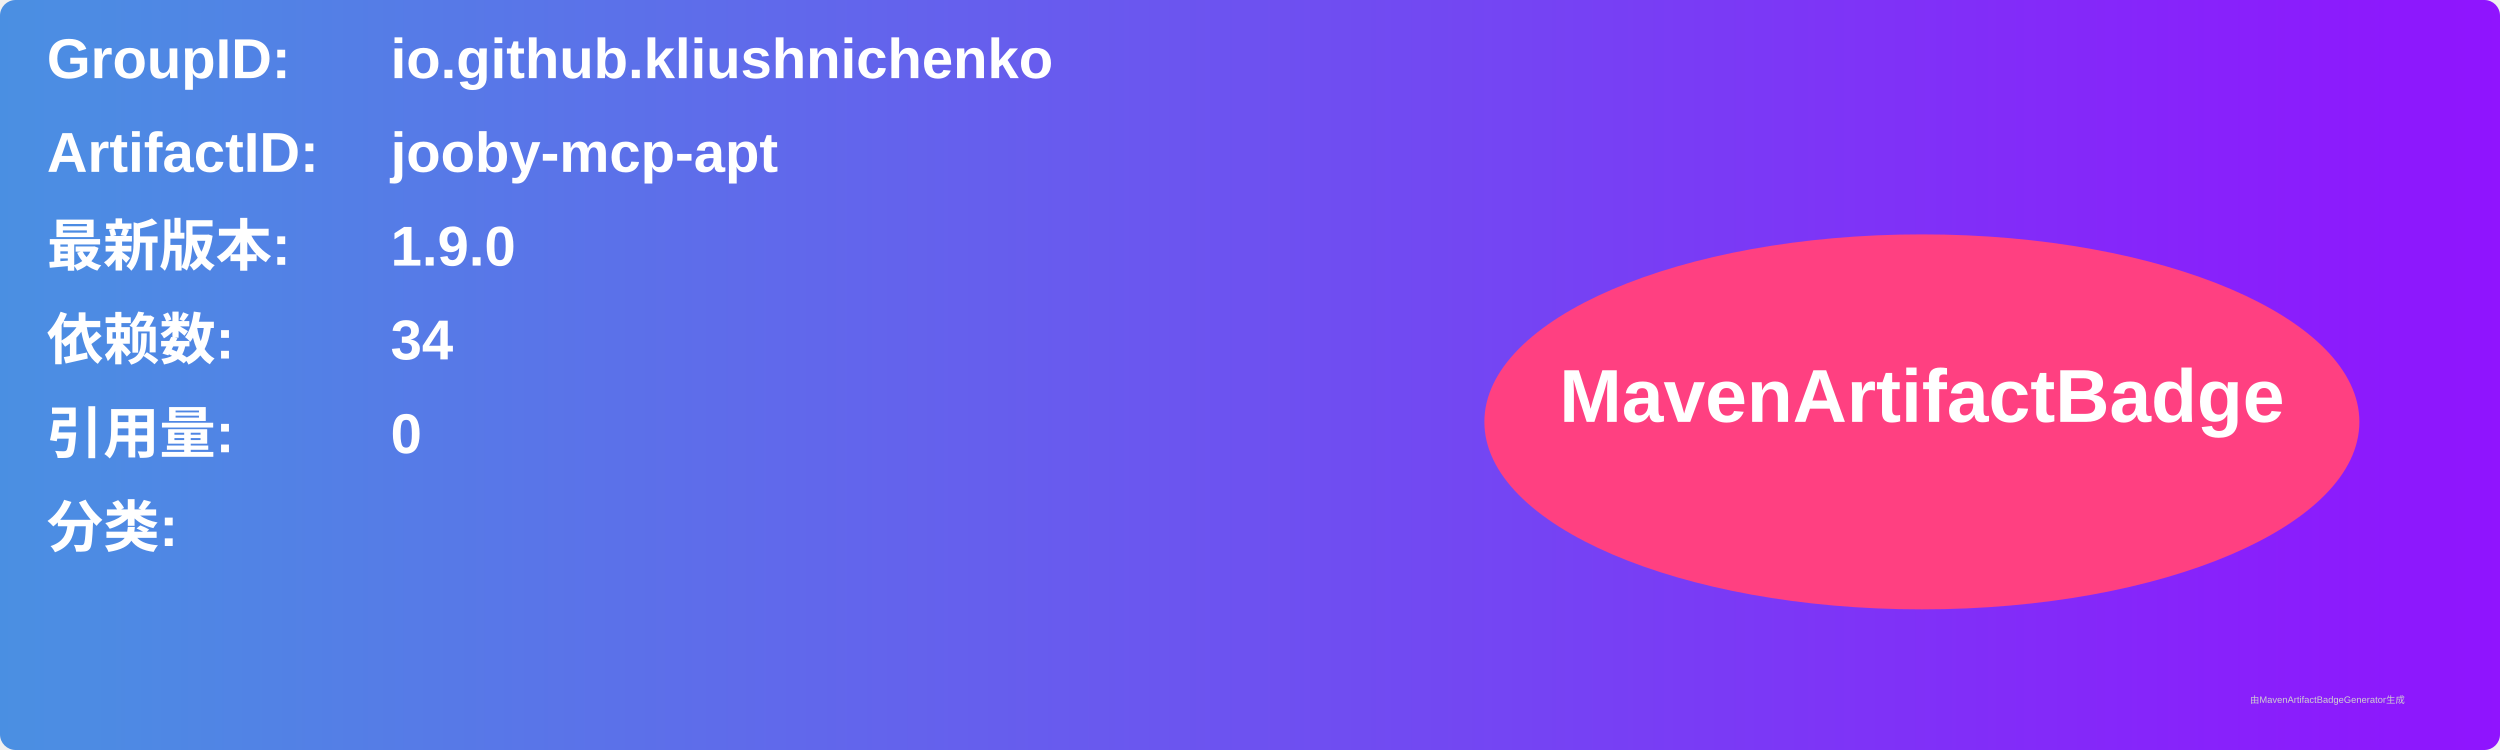
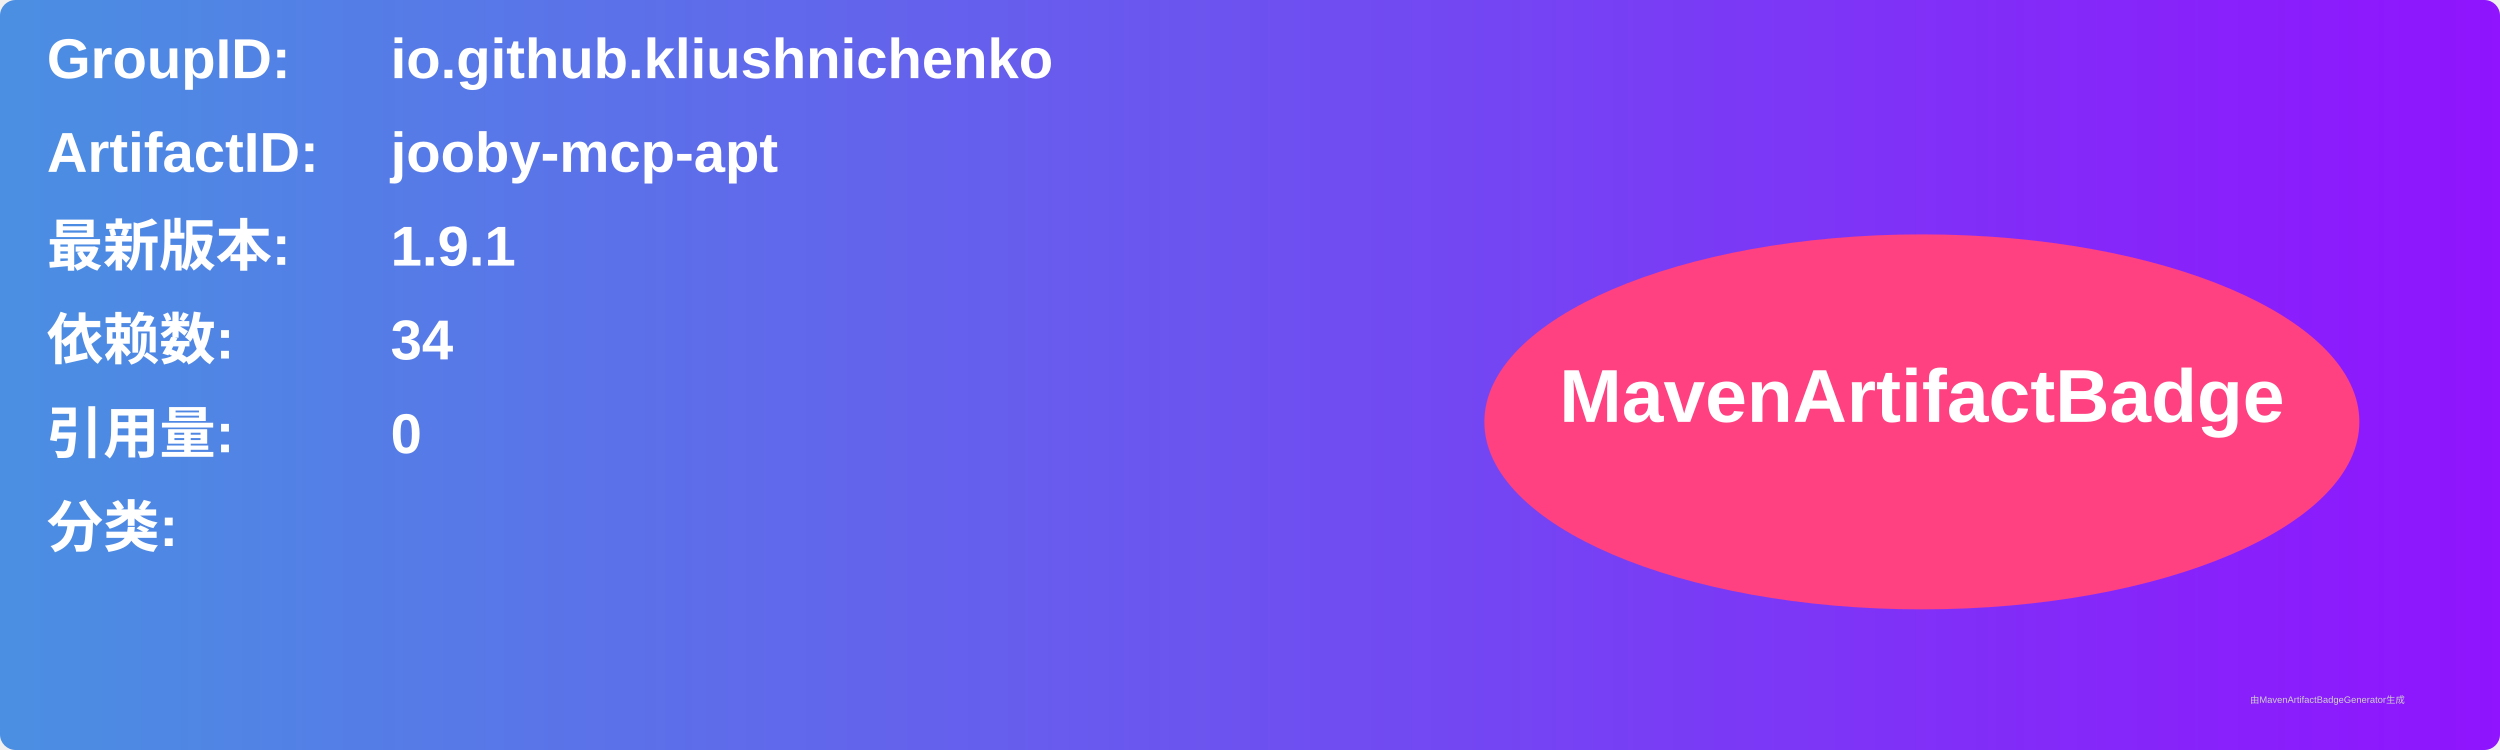
<svg xmlns="http://www.w3.org/2000/svg" width="800" height="240" viewBox="0 0 800 240">
  <linearGradient id="grad" x1="0%" y1="0%" x2="100%" y2="0%">
    <stop offset="0%" stop-color="#4a90e2" />
    <stop offset="100%" stop-color="#9013fe" />
  </linearGradient>
  <rect width="100%" height="100%" rx="5" ry="5" fill="url(#grad)" />
  <g transform="translate(15, 15)">
    <text x="0" y="10" font-family="Arial" font-size="18" fill="white" font-weight="bold" width="260">GroupID:</text>
    <text x="110" y="10" font-family="Arial" font-size="18" fill="white" font-weight="bold" width="460">io.github.kliushnichenko</text>
    <text x="0" y="40" font-family="Arial" font-size="18" fill="white" font-weight="bold" width="260">ArtifactID:</text>
    <text x="110" y="40" font-family="Arial" font-size="18" fill="white" font-weight="bold" width="460">jooby-mcp-apt</text>
    <text x="0" y="70" font-family="Arial" font-size="18" fill="white" font-weight="bold">最新版本:</text>
    <text x="110" y="70" font-family="Arial" font-size="18" fill="white" font-weight="bold">
-       <tspan font-weight="bold">1.9.0</tspan>
+       <tspan font-weight="bold">1.9.1</tspan>
    </text>
    <text x="0" y="100" font-family="Arial" font-size="18" fill="white" font-weight="bold">依赖数: </text>
    <text x="110" y="100" font-family="Arial" font-size="18" fill="white">
      <tspan font-weight="bold">34</tspan>
    </text>
    <text x="0" y="130" font-family="Arial" font-size="18" fill="white" font-weight="bold">引用量: </text>
    <text x="110" y="130" font-family="Arial" font-size="18" fill="white">
      <tspan font-weight="bold">0</tspan>
    </text>
    <text x="0" y="160" font-family="Arial" font-size="18" fill="white" font-weight="bold">分类:</text>
    <text x="10" y="190" font-family="Arial" font-size="10" fill="white">
      <tspan font-weight="bold" />
    </text>
    <ellipse cx="600" cy="120" rx="140" ry="60" fill="#ff4081" />
    <text x="600" y="120" text-anchor="middle" font-family="Arial" font-size="24" fill="white" font-weight="bold">MavenArtifactBadge</text>
  </g>
  <text x="720" y="225" font-family="Arial" font-size="3" fill="#d0d0d0">由MavenArtifactBadgeGenerator生成</text>
</svg>
